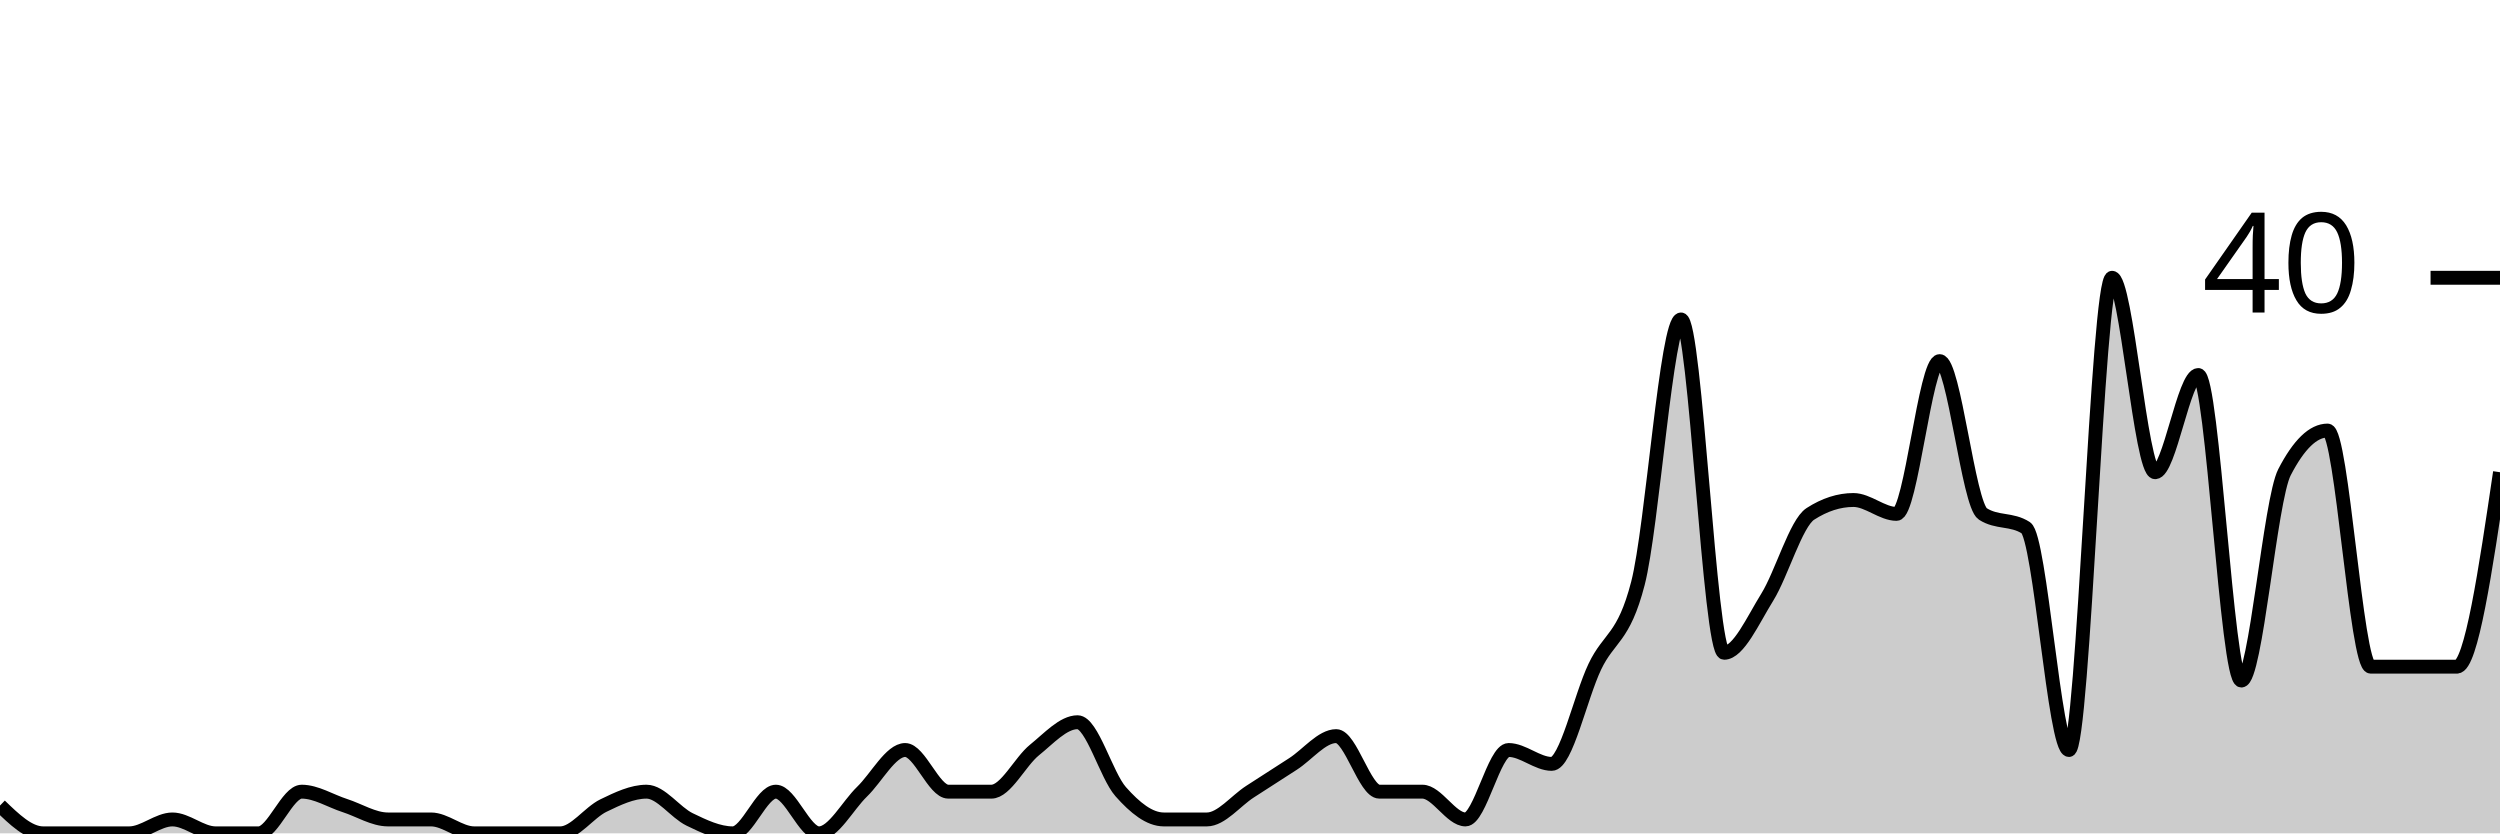
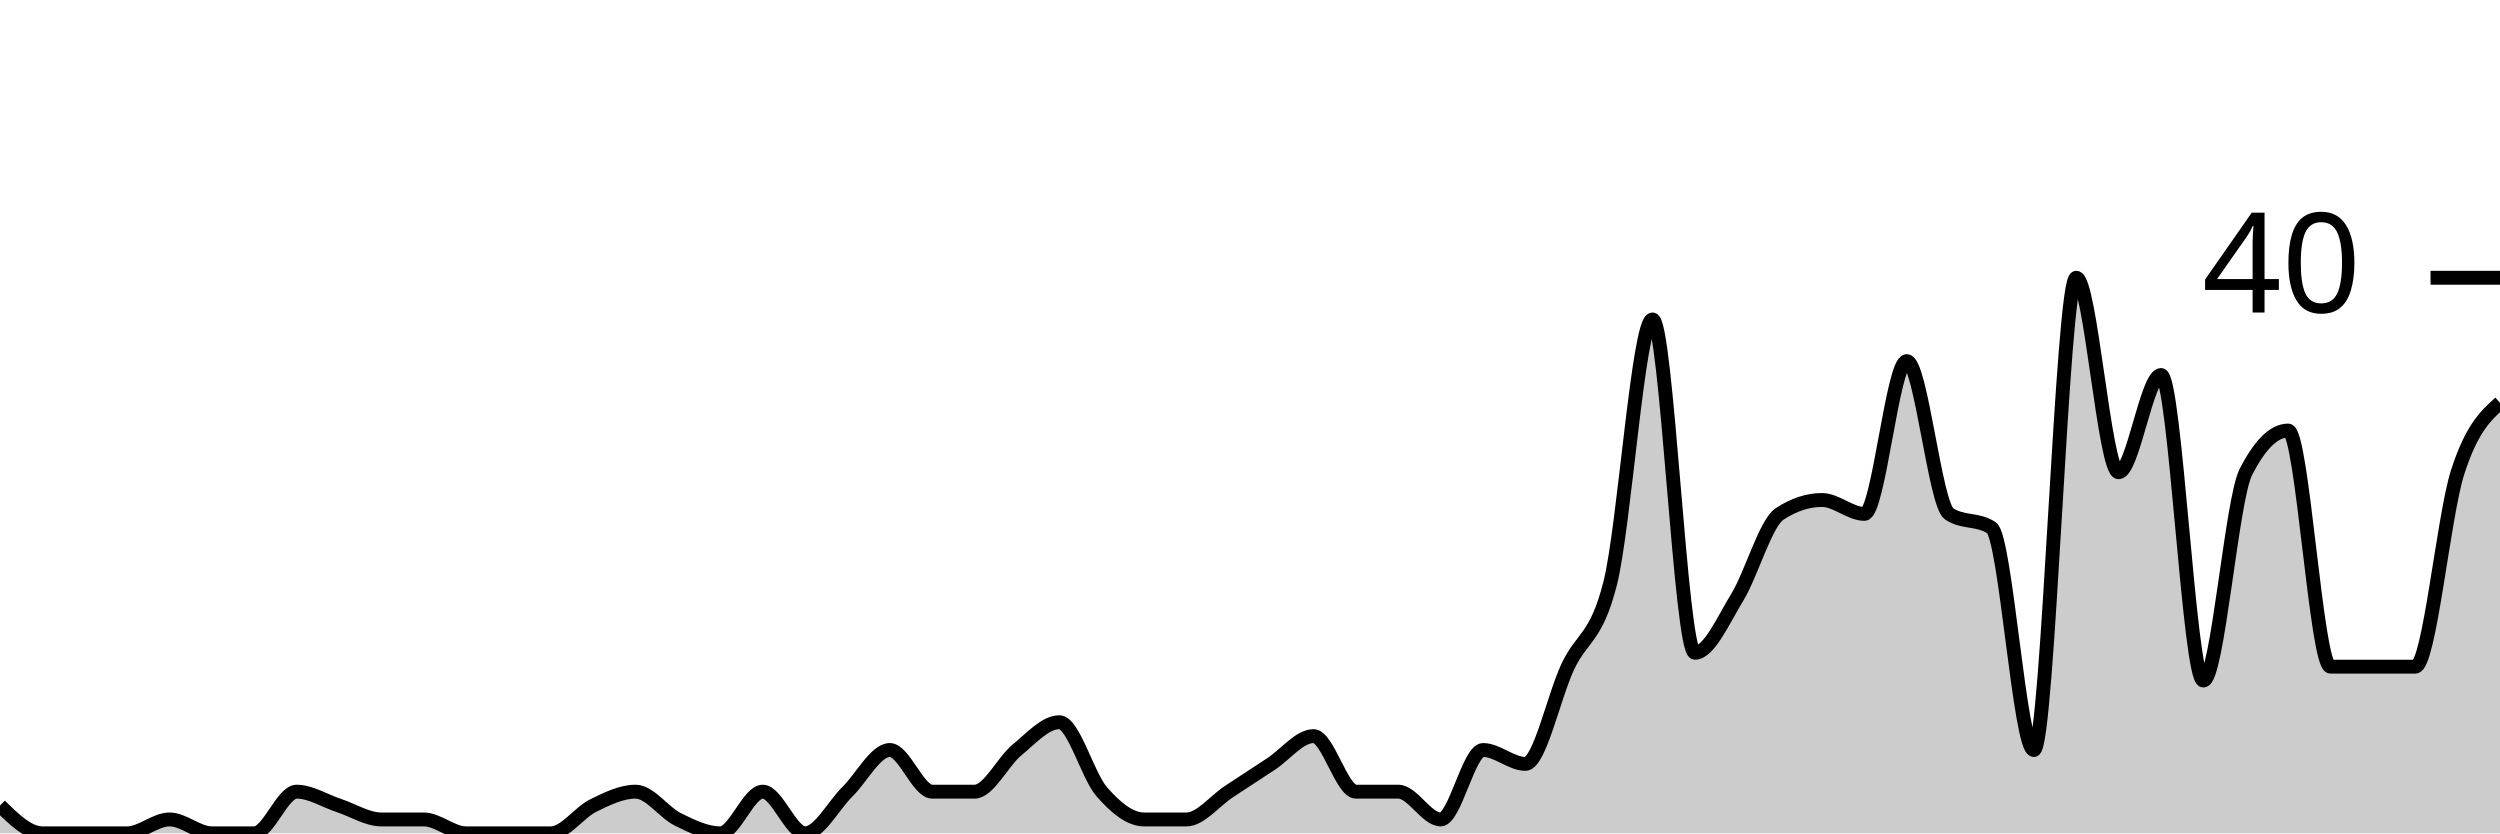
<svg xmlns="http://www.w3.org/2000/svg" viewBox="0 0 180 60">
  <g transform="translate(0,20)">
-     <path class="area" fill="rgba(0, 0, 0, 0.2)" d="M0,38C1.034,39,2.069,40,3.103,40C4.138,40,5.172,40,6.207,40C7.241,40,8.276,40,9.31,40C10.345,40,11.379,39,12.414,39C13.448,39,14.483,40,15.517,40C16.552,40,17.586,40,18.621,40C19.655,40,20.69,37,21.724,37C22.759,37,23.793,37.667,24.828,38C25.862,38.333,26.897,39,27.931,39C28.966,39,30,39,31.034,39C32.069,39,33.103,40,34.138,40C35.172,40,36.207,40,37.241,40C38.276,40,39.31,40,40.345,40C41.379,40,42.414,38.5,43.448,38C44.483,37.5,45.517,37,46.552,37C47.586,37,48.621,38.5,49.655,39C50.69,39.5,51.724,40,52.759,40C53.793,40,54.828,37,55.862,37C56.897,37,57.931,40,58.966,40C60,40,61.034,38,62.069,37C63.103,36,64.138,34,65.172,34C66.207,34,67.241,37,68.276,37C69.31,37,70.345,37,71.379,37C72.414,37,73.448,34.833,74.483,34C75.517,33.167,76.552,32,77.586,32C78.621,32,79.655,35.833,80.69,37C81.724,38.167,82.759,39,83.793,39C84.828,39,85.862,39,86.897,39C87.931,39,88.966,37.667,90,37C91.034,36.333,92.069,35.667,93.103,35C94.138,34.333,95.172,33,96.207,33C97.241,33,98.276,37,99.31,37C100.345,37,101.379,37,102.414,37C103.448,37,104.483,39,105.517,39C106.552,39,107.586,34,108.621,34C109.655,34,110.69,35,111.724,35C112.759,35,113.793,30.167,114.828,28C115.862,25.833,116.897,26,117.931,22C118.966,18,120,3,121.034,3C122.069,3,123.103,27,124.138,27C125.172,27,126.207,24.667,127.241,23C128.276,21.333,129.31,17.667,130.345,17C131.379,16.333,132.414,16,133.448,16C134.483,16,135.517,17,136.552,17C137.586,17,138.621,6,139.655,6C140.69,6,141.724,16.333,142.759,17C143.793,17.667,144.828,17.333,145.862,18C146.897,18.667,147.931,34,148.966,34C150,34,151.034,0,152.069,0C153.103,0,154.138,14,155.172,14C156.207,14,157.241,7,158.276,7C159.31,7,160.345,29,161.379,29C162.414,29,163.448,16,164.483,14C165.517,12,166.552,11,167.586,11C168.621,11,169.655,28,170.69,28C171.724,28,172.759,28,173.793,28C174.828,28,175.862,28,176.897,28C177.931,28,178.966,21,180,14L180,40C178.966,40,177.931,40,176.897,40C175.862,40,174.828,40,173.793,40C172.759,40,171.724,40,170.69,40C169.655,40,168.621,40,167.586,40C166.552,40,165.517,40,164.483,40C163.448,40,162.414,40,161.379,40C160.345,40,159.31,40,158.276,40C157.241,40,156.207,40,155.172,40C154.138,40,153.103,40,152.069,40C151.034,40,150,40,148.966,40C147.931,40,146.897,40,145.862,40C144.828,40,143.793,40,142.759,40C141.724,40,140.69,40,139.655,40C138.621,40,137.586,40,136.552,40C135.517,40,134.483,40,133.448,40C132.414,40,131.379,40,130.345,40C129.31,40,128.276,40,127.241,40C126.207,40,125.172,40,124.138,40C123.103,40,122.069,40,121.034,40C120,40,118.966,40,117.931,40C116.897,40,115.862,40,114.828,40C113.793,40,112.759,40,111.724,40C110.69,40,109.655,40,108.621,40C107.586,40,106.552,40,105.517,40C104.483,40,103.448,40,102.414,40C101.379,40,100.345,40,99.31,40C98.276,40,97.241,40,96.207,40C95.172,40,94.138,40,93.103,40C92.069,40,91.034,40,90,40C88.966,40,87.931,40,86.897,40C85.862,40,84.828,40,83.793,40C82.759,40,81.724,40,80.69,40C79.655,40,78.621,40,77.586,40C76.552,40,75.517,40,74.483,40C73.448,40,72.414,40,71.379,40C70.345,40,69.31,40,68.276,40C67.241,40,66.207,40,65.172,40C64.138,40,63.103,40,62.069,40C61.034,40,60,40,58.966,40C57.931,40,56.897,40,55.862,40C54.828,40,53.793,40,52.759,40C51.724,40,50.69,40,49.655,40C48.621,40,47.586,40,46.552,40C45.517,40,44.483,40,43.448,40C42.414,40,41.379,40,40.345,40C39.31,40,38.276,40,37.241,40C36.207,40,35.172,40,34.138,40C33.103,40,32.069,40,31.034,40C30,40,28.966,40,27.931,40C26.897,40,25.862,40,24.828,40C23.793,40,22.759,40,21.724,40C20.69,40,19.655,40,18.621,40C17.586,40,16.552,40,15.517,40C14.483,40,13.448,40,12.414,40C11.379,40,10.345,40,9.31,40C8.276,40,7.241,40,6.207,40C5.172,40,4.138,40,3.103,40C2.069,40,1.034,40,0,40Z" />
-     <path class="line" stroke="black" fill="none" d="M0,38C1.034,39,2.069,40,3.103,40C4.138,40,5.172,40,6.207,40C7.241,40,8.276,40,9.31,40C10.345,40,11.379,39,12.414,39C13.448,39,14.483,40,15.517,40C16.552,40,17.586,40,18.621,40C19.655,40,20.69,37,21.724,37C22.759,37,23.793,37.667,24.828,38C25.862,38.333,26.897,39,27.931,39C28.966,39,30,39,31.034,39C32.069,39,33.103,40,34.138,40C35.172,40,36.207,40,37.241,40C38.276,40,39.31,40,40.345,40C41.379,40,42.414,38.5,43.448,38C44.483,37.5,45.517,37,46.552,37C47.586,37,48.621,38.5,49.655,39C50.69,39.5,51.724,40,52.759,40C53.793,40,54.828,37,55.862,37C56.897,37,57.931,40,58.966,40C60,40,61.034,38,62.069,37C63.103,36,64.138,34,65.172,34C66.207,34,67.241,37,68.276,37C69.31,37,70.345,37,71.379,37C72.414,37,73.448,34.833,74.483,34C75.517,33.167,76.552,32,77.586,32C78.621,32,79.655,35.833,80.69,37C81.724,38.167,82.759,39,83.793,39C84.828,39,85.862,39,86.897,39C87.931,39,88.966,37.667,90,37C91.034,36.333,92.069,35.667,93.103,35C94.138,34.333,95.172,33,96.207,33C97.241,33,98.276,37,99.31,37C100.345,37,101.379,37,102.414,37C103.448,37,104.483,39,105.517,39C106.552,39,107.586,34,108.621,34C109.655,34,110.69,35,111.724,35C112.759,35,113.793,30.167,114.828,28C115.862,25.833,116.897,26,117.931,22C118.966,18,120,3,121.034,3C122.069,3,123.103,27,124.138,27C125.172,27,126.207,24.667,127.241,23C128.276,21.333,129.31,17.667,130.345,17C131.379,16.333,132.414,16,133.448,16C134.483,16,135.517,17,136.552,17C137.586,17,138.621,6,139.655,6C140.69,6,141.724,16.333,142.759,17C143.793,17.667,144.828,17.333,145.862,18C146.897,18.667,147.931,34,148.966,34C150,34,151.034,0,152.069,0C153.103,0,154.138,14,155.172,14C156.207,14,157.241,7,158.276,7C159.31,7,160.345,29,161.379,29C162.414,29,163.448,16,164.483,14C165.517,12,166.552,11,167.586,11C168.621,11,169.655,28,170.69,28C171.724,28,172.759,28,173.793,28C174.828,28,175.862,28,176.897,28C177.931,28,178.966,21,180,14" />
+     <path class="area" fill="rgba(0, 0, 0, 0.2)" d="M0,38C1.017,39,2.034,40,3.051,40C4.068,40,5.085,40,6.102,40C7.119,40,8.136,40,9.153,40C10.169,40,11.186,39,12.203,39C13.22,39,14.237,40,15.254,40C16.271,40,17.288,40,18.305,40C19.322,40,20.339,37,21.356,37C22.373,37,23.39,37.667,24.407,38C25.424,38.333,26.441,39,27.458,39C28.475,39,29.492,39,30.508,39C31.525,39,32.542,40,33.559,40C34.576,40,35.593,40,36.61,40C37.627,40,38.644,40,39.661,40C40.678,40,41.695,38.5,42.712,38C43.729,37.5,44.746,37,45.763,37C46.78,37,47.797,38.5,48.814,39C49.831,39.5,50.847,40,51.864,40C52.881,40,53.898,37,54.915,37C55.932,37,56.949,40,57.966,40C58.983,40,60,38,61.017,37C62.034,36,63.051,34,64.068,34C65.085,34,66.102,37,67.119,37C68.136,37,69.153,37,70.169,37C71.186,37,72.203,34.833,73.22,34C74.237,33.167,75.254,32,76.271,32C77.288,32,78.305,35.833,79.322,37C80.339,38.167,81.356,39,82.373,39C83.39,39,84.407,39,85.424,39C86.441,39,87.458,37.667,88.475,37C89.492,36.333,90.508,35.667,91.525,35C92.542,34.333,93.559,33,94.576,33C95.593,33,96.61,37,97.627,37C98.644,37,99.661,37,100.678,37C101.695,37,102.712,39,103.729,39C104.746,39,105.763,34,106.78,34C107.797,34,108.814,35,109.831,35C110.847,35,111.864,30.167,112.881,28C113.898,25.833,114.915,26,115.932,22C116.949,18,117.966,3,118.983,3C120,3,121.017,27,122.034,27C123.051,27,124.068,24.667,125.085,23C126.102,21.333,127.119,17.667,128.136,17C129.153,16.333,130.169,16,131.186,16C132.203,16,133.22,17,134.237,17C135.254,17,136.271,6,137.288,6C138.305,6,139.322,16.333,140.339,17C141.356,17.667,142.373,17.333,143.39,18C144.407,18.667,145.424,34,146.441,34C147.458,34,148.475,0,149.492,0C150.508,0,151.525,14,152.542,14C153.559,14,154.576,7,155.593,7C156.61,7,157.627,29,158.644,29C159.661,29,160.678,16,161.695,14C162.712,12,163.729,11,164.746,11C165.763,11,166.78,28,167.797,28C168.814,28,169.831,28,170.847,28C171.864,28,172.881,28,173.898,28C174.915,28,175.932,17.167,176.949,14C177.966,10.833,178.983,9.917,180,9L180,40C178.983,40,177.966,40,176.949,40C175.932,40,174.915,40,173.898,40C172.881,40,171.864,40,170.847,40C169.831,40,168.814,40,167.797,40C166.78,40,165.763,40,164.746,40C163.729,40,162.712,40,161.695,40C160.678,40,159.661,40,158.644,40C157.627,40,156.61,40,155.593,40C154.576,40,153.559,40,152.542,40C151.525,40,150.508,40,149.492,40C148.475,40,147.458,40,146.441,40C145.424,40,144.407,40,143.39,40C142.373,40,141.356,40,140.339,40C139.322,40,138.305,40,137.288,40C136.271,40,135.254,40,134.237,40C133.22,40,132.203,40,131.186,40C130.169,40,129.153,40,128.136,40C127.119,40,126.102,40,125.085,40C124.068,40,123.051,40,122.034,40C121.017,40,120,40,118.983,40C117.966,40,116.949,40,115.932,40C114.915,40,113.898,40,112.881,40C111.864,40,110.847,40,109.831,40C108.814,40,107.797,40,106.78,40C105.763,40,104.746,40,103.729,40C102.712,40,101.695,40,100.678,40C99.661,40,98.644,40,97.627,40C96.61,40,95.593,40,94.576,40C93.559,40,92.542,40,91.525,40C90.508,40,89.492,40,88.475,40C87.458,40,86.441,40,85.424,40C84.407,40,83.39,40,82.373,40C81.356,40,80.339,40,79.322,40C78.305,40,77.288,40,76.271,40C75.254,40,74.237,40,73.22,40C72.203,40,71.186,40,70.169,40C69.153,40,68.136,40,67.119,40C66.102,40,65.085,40,64.068,40C63.051,40,62.034,40,61.017,40C60,40,58.983,40,57.966,40C56.949,40,55.932,40,54.915,40C53.898,40,52.881,40,51.864,40C50.847,40,49.831,40,48.814,40C47.797,40,46.78,40,45.763,40C44.746,40,43.729,40,42.712,40C41.695,40,40.678,40,39.661,40C38.644,40,37.627,40,36.61,40C35.593,40,34.576,40,33.559,40C32.542,40,31.525,40,30.508,40C29.492,40,28.475,40,27.458,40C26.441,40,25.424,40,24.407,40C23.39,40,22.373,40,21.356,40C20.339,40,19.322,40,18.305,40C17.288,40,16.271,40,15.254,40C14.237,40,13.22,40,12.203,40C11.186,40,10.169,40,9.153,40C8.136,40,7.119,40,6.102,40C5.085,40,4.068,40,3.051,40C2.034,40,1.017,40,0,40Z" />
+     <path class="line" stroke="black" fill="none" d="M0,38C1.017,39,2.034,40,3.051,40C4.068,40,5.085,40,6.102,40C7.119,40,8.136,40,9.153,40C10.169,40,11.186,39,12.203,39C13.22,39,14.237,40,15.254,40C16.271,40,17.288,40,18.305,40C19.322,40,20.339,37,21.356,37C22.373,37,23.39,37.667,24.407,38C25.424,38.333,26.441,39,27.458,39C28.475,39,29.492,39,30.508,39C31.525,39,32.542,40,33.559,40C34.576,40,35.593,40,36.61,40C37.627,40,38.644,40,39.661,40C40.678,40,41.695,38.5,42.712,38C43.729,37.5,44.746,37,45.763,37C46.78,37,47.797,38.5,48.814,39C49.831,39.5,50.847,40,51.864,40C52.881,40,53.898,37,54.915,37C55.932,37,56.949,40,57.966,40C58.983,40,60,38,61.017,37C62.034,36,63.051,34,64.068,34C65.085,34,66.102,37,67.119,37C68.136,37,69.153,37,70.169,37C71.186,37,72.203,34.833,73.22,34C74.237,33.167,75.254,32,76.271,32C77.288,32,78.305,35.833,79.322,37C80.339,38.167,81.356,39,82.373,39C83.39,39,84.407,39,85.424,39C86.441,39,87.458,37.667,88.475,37C89.492,36.333,90.508,35.667,91.525,35C92.542,34.333,93.559,33,94.576,33C95.593,33,96.61,37,97.627,37C98.644,37,99.661,37,100.678,37C101.695,37,102.712,39,103.729,39C104.746,39,105.763,34,106.78,34C107.797,34,108.814,35,109.831,35C110.847,35,111.864,30.167,112.881,28C113.898,25.833,114.915,26,115.932,22C116.949,18,117.966,3,118.983,3C120,3,121.017,27,122.034,27C123.051,27,124.068,24.667,125.085,23C126.102,21.333,127.119,17.667,128.136,17C129.153,16.333,130.169,16,131.186,16C132.203,16,133.22,17,134.237,17C135.254,17,136.271,6,137.288,6C138.305,6,139.322,16.333,140.339,17C141.356,17.667,142.373,17.333,143.39,18C144.407,18.667,145.424,34,146.441,34C147.458,34,148.475,0,149.492,0C150.508,0,151.525,14,152.542,14C153.559,14,154.576,7,155.593,7C156.61,7,157.627,29,158.644,29C159.661,29,160.678,16,161.695,14C162.712,12,163.729,11,164.746,11C165.763,11,166.78,28,167.797,28C168.814,28,169.831,28,170.847,28C171.864,28,172.881,28,173.898,28C174.915,28,175.932,17.167,176.949,14C177.966,10.833,178.983,9.917,180,9" />
    <path class="axis-ceiling" stroke-width="1" stroke="black" fill="none" d="M175,0L180,0" />
    <text class="axis-ceiling-label" font-family="sans-serif" text-anchor="end" font-size="10px" x="170" y="2.5">40</text>
  </g>
</svg>
